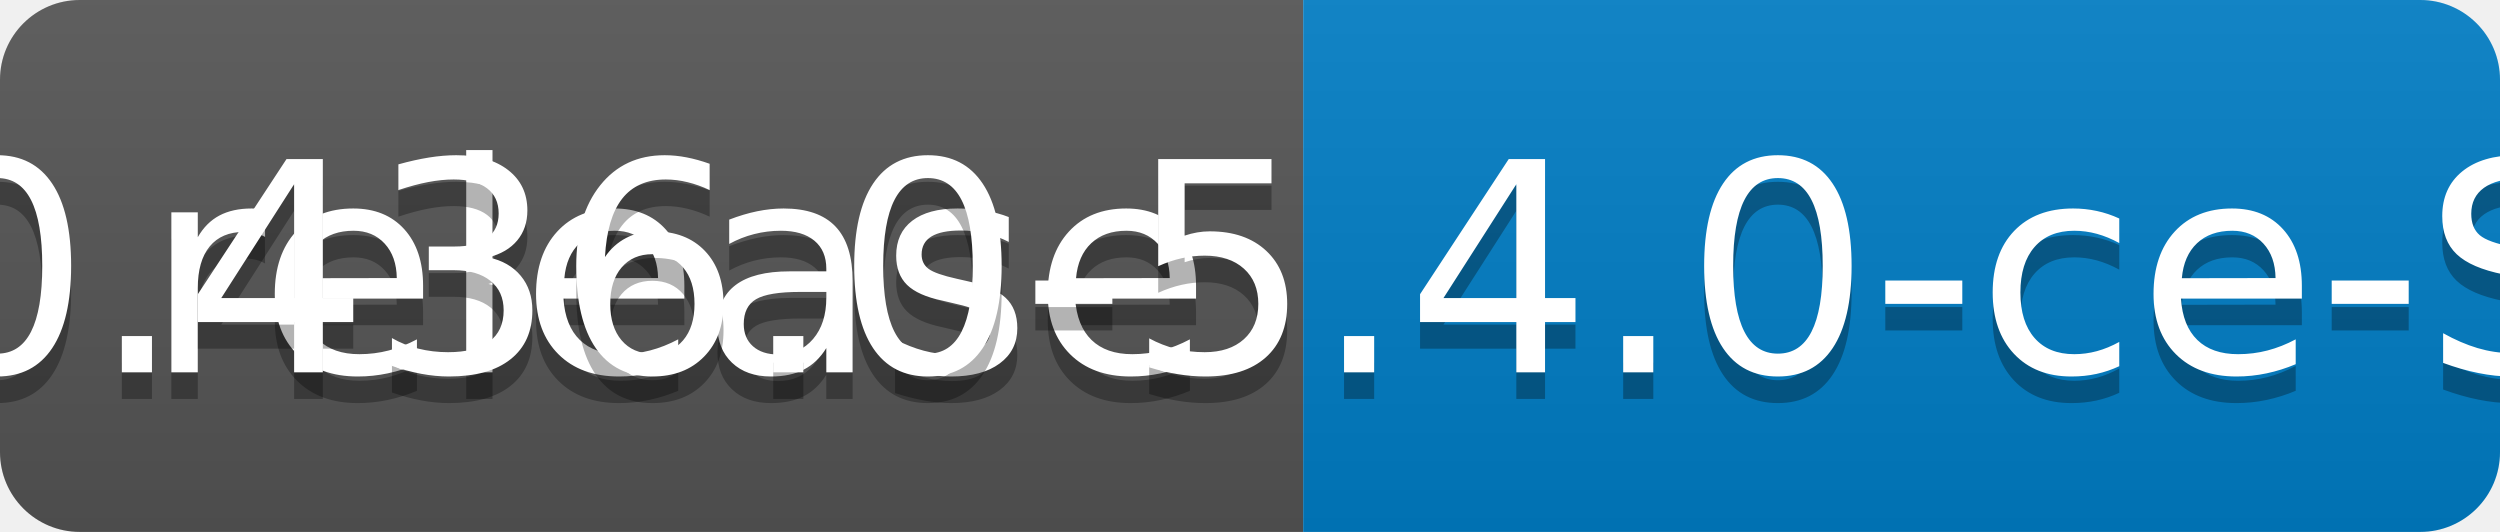
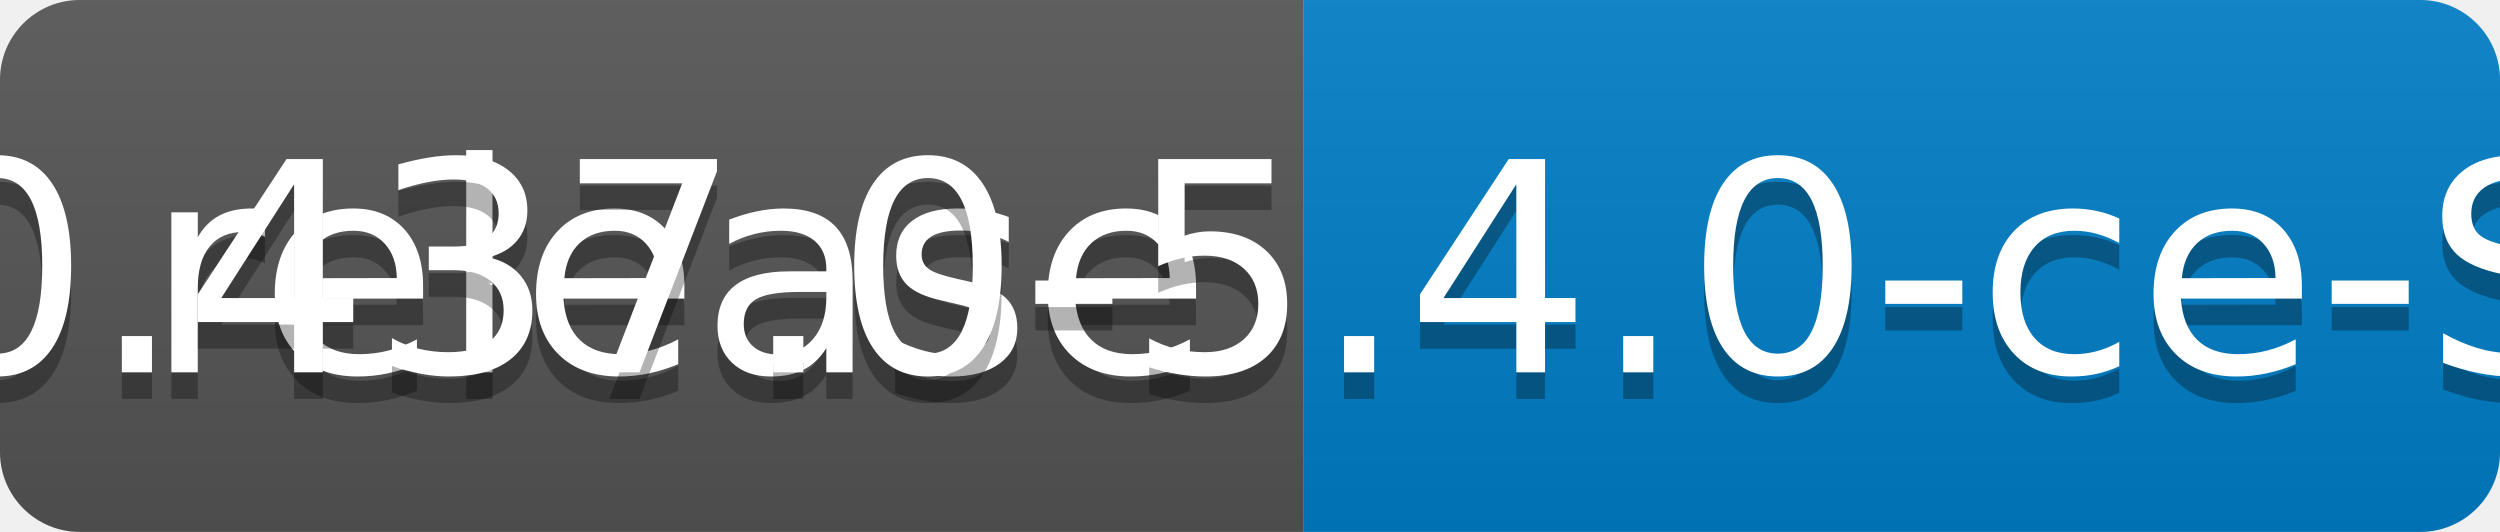
<svg xmlns="http://www.w3.org/2000/svg" width="94" height="20">
  <linearGradient id="b" x2="0" y2="100%">
    <stop offset="0" stop-color="#bbb" stop-opacity=".1" />
    <stop offset="1" stop-opacity=".1" />
  </linearGradient>
  <clipPath id="a">
    <rect width="94" height="20" rx="3" fill="#fff" />
  </clipPath>
  <g clip-path="url(#a)">
    <path fill="#555" d="M0 0h49v20H0z" />
    <path fill="#007ec6" d="M49 0h45v20H49z" />
    <path fill="url(#b)" d="M0 0h94v20H0z" />
  </g>
  <g fill="#fff" text-anchor="middle" font-family="DejaVu Sans,Verdana,Geneva,sans-serif" font-size="110">
    <text x="255" y="150" fill="#010101" fill-opacity=".3" transform="scale(.1)" textLength="390">release</text>
    <text x="255" y="140" transform="scale(.1)" textLength="390">release</text>
-     <text x="705" y="150" fill="#010101" fill-opacity=".3" transform="scale(.1)" textLength="350">v0.436.0-5.4.0-ce-SNAPSHOT</text>
-     <text x="705" y="140" transform="scale(.1)" textLength="350">v0.436.0-5.4.0-ce-SNAPSHOT</text>
+     <text x="705" y="150" fill="#010101" fill-opacity=".3" transform="scale(.1)" textLength="350">v0.437.0-5.4.0-ce-SNAPSHOT</text>
+     <text x="705" y="140" transform="scale(.1)" textLength="350">v0.437.0-5.4.0-ce-SNAPSHOT</text>
  </g>
</svg>
